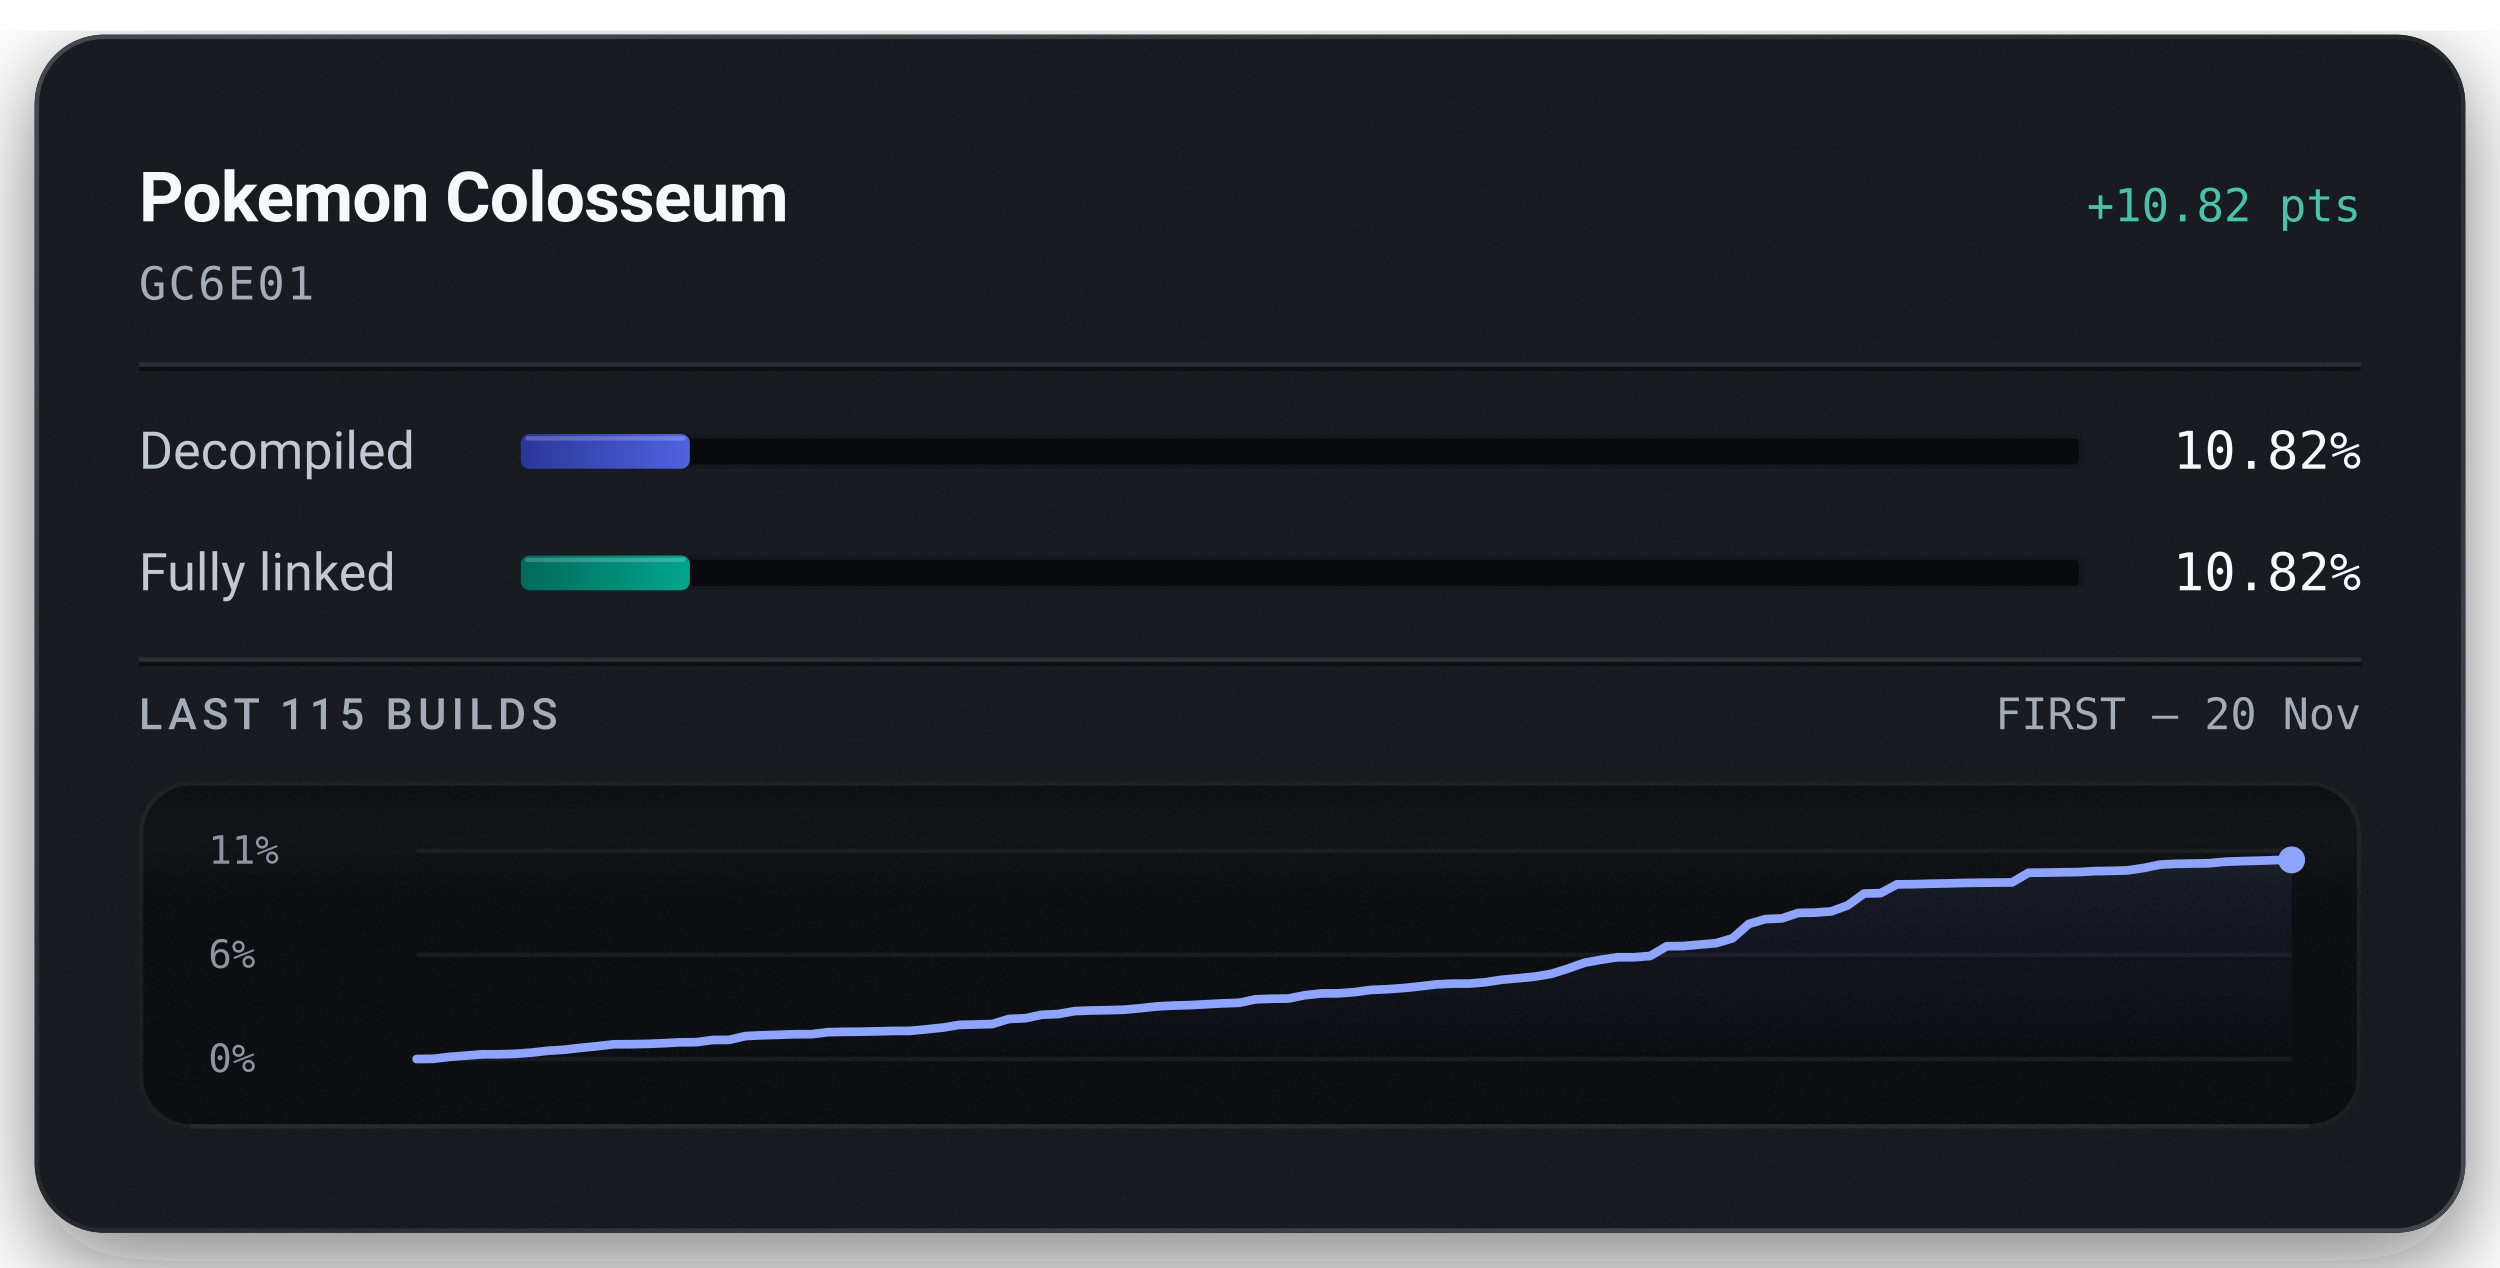
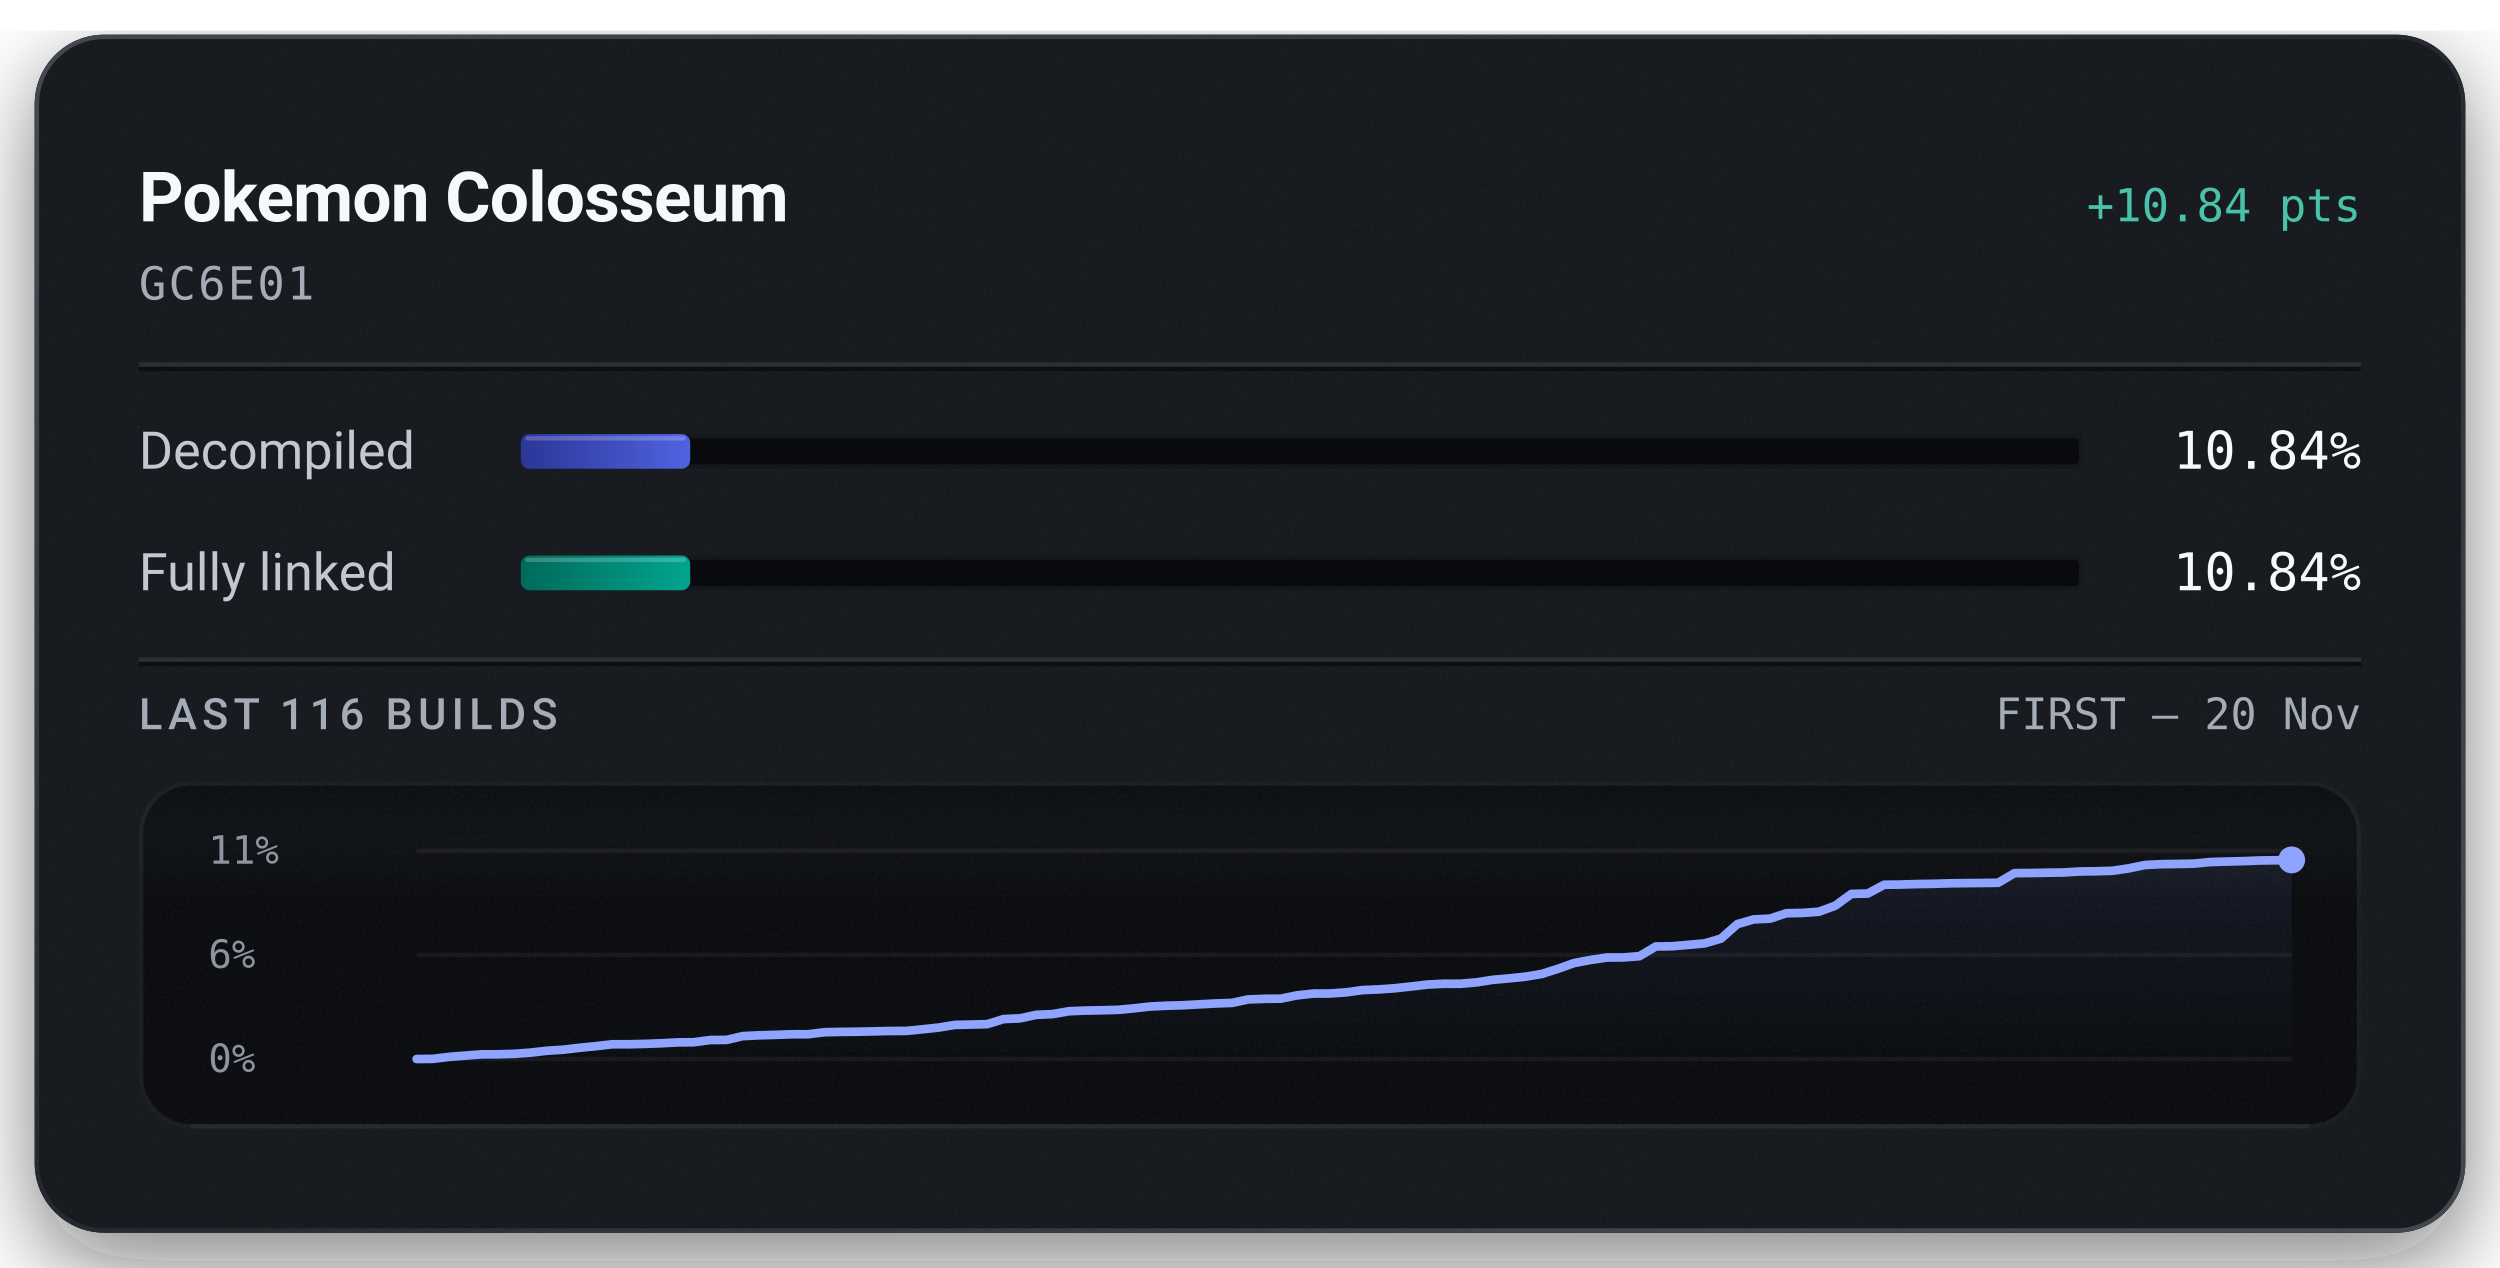
<svg xmlns="http://www.w3.org/2000/svg" width="576" height="292" viewBox="0 0 576 292" role="img" aria-labelledby="title description">
  <defs>
    <linearGradient id="badge-rim" x1="1" y1="1" x2="0" y2="0">
      <stop offset="0.15" stop-color="#6b747f" stop-opacity="0.5" />
      <stop offset="0.51" stop-color="#6b747f" stop-opacity="0.15" />
      <stop offset="0.93" stop-color="#6b747f" stop-opacity="0.5" />
    </linearGradient>
    <linearGradient id="badge-progress" x1="0" y1="0" x2="1" y2="0">
      <stop offset="0" stop-color="#2b3698" />
      <stop offset="1" stop-color="#5063e0" />
    </linearGradient>
    <linearGradient id="badge-linked" x1="0" y1="0" x2="1" y2="0">
      <stop offset="0" stop-color="#006a5b" />
      <stop offset="1" stop-color="#00a58e" />
    </linearGradient>
    <filter id="badge-grain" x="0" y="0" width="100%" height="100%">
      <feTurbulence type="fractalNoise" baseFrequency="1.4" numOctaves="2" stitchTiles="stitch" />
      <feColorMatrix type="saturate" values="0" />
    </filter>
    <filter id="badge-shadow" x="-15%" y="-15%" width="130%" height="150%">
      <feDropShadow dx="0" dy="7" stdDeviation="11" flood-color="#080a0e" flood-opacity="0.55" />
    </filter>
    <clipPath id="badge-card-clip">
      <rect x="8" y="8" width="560" height="276" rx="16" />
    </clipPath>
    <linearGradient id="badge-area" x1="0" y1="0" x2="0" y2="1">
      <stop offset="0" stop-color="#8ea4ff" stop-opacity="0.085" />
      <stop offset="1" stop-color="#8ea4ff" stop-opacity="0" />
    </linearGradient>
    <linearGradient id="badge-well-frost" x1="0" y1="0" x2="0" y2="1">
      <stop offset="0" stop-color="#f6f8fb" stop-opacity="0.045" />
      <stop offset="1" stop-color="#f6f8fb" stop-opacity="0" />
    </linearGradient>
    <linearGradient id="badge-well-shade" x1="0" y1="0" x2="0" y2="1">
      <stop offset="0" stop-color="#080a0e" stop-opacity="0.9" />
      <stop offset="1" stop-color="#080a0e" stop-opacity="0" />
    </linearGradient>
    <clipPath id="badge-well-clip">
      <rect x="32" y="180" width="512" height="80" rx="12" />
    </clipPath>
  </defs>
  <rect x="8" y="8" width="560" height="276" rx="16" fill="#14171c" filter="url(#badge-shadow)" />
  <g clip-path="url(#badge-card-clip)">
    <rect x="8" y="8" width="560" height="276" rx="16" fill="#14171c" />
    <rect x="8" y="8" width="560" height="276" filter="url(#badge-grain)" opacity="0.05" />
  </g>
  <rect x="8.5" y="8.5" width="559" height="275" rx="15.5" fill="none" stroke="url(#badge-rim)" stroke-width="1" />
  <text x="32" y="51" fill="#f6f8fb" font-family="system-ui, -apple-system, 'Segoe UI', Roboto, sans-serif" font-size="16" font-weight="600" text-anchor="start" letter-spacing="-0.2">Pokemon Colosseum</text>
-   <text x="544" y="51" fill="#49c2ab" font-family="ui-monospace, 'SF Mono', 'Cascadia Mono', Menlo, Consolas, monospace" font-size="10.5" font-weight="500" text-anchor="end">+10.82 pts</text>
+   <text x="544" y="51" fill="#49c2ab" font-family="ui-monospace, 'SF Mono', 'Cascadia Mono', Menlo, Consolas, monospace" font-size="10.5" font-weight="500" text-anchor="end">+10.84 pts</text>
  <text x="32" y="69" fill="#a3acb7" font-family="ui-monospace, 'SF Mono', 'Cascadia Mono', Menlo, Consolas, monospace" font-size="10.5" font-weight="400" text-anchor="start" letter-spacing="0.5">GC6E01</text>
  <line x1="32" y1="84" x2="544" y2="84" stroke="#f6f8fb" stroke-opacity="0.09" stroke-width="1" />
  <line x1="32" y1="85" x2="544" y2="85" stroke="#080a0e" stroke-opacity="0.7" stroke-width="1" />
  <text x="32" y="108" fill="#c1c8d2" font-family="system-ui, -apple-system, 'Segoe UI', Roboto, sans-serif" font-size="12" font-weight="400" text-anchor="start">Decompiled</text>
  <rect x="120" y="100" width="360" height="8" rx="2" fill="#080a0e" />
  <rect x="120.5" y="100.5" width="359" height="7" rx="1.5" fill="none" stroke="#f6f8fb" stroke-opacity="0.06" stroke-width="1" />
-   <rect x="120" y="100" width="38.94" height="8" rx="2" fill="url(#badge-progress)" />
-   <rect x="121" y="100.5" width="36.94" height="1" rx="0.5" fill="#f6f8fb" fill-opacity="0.22" />
-   <text x="544" y="108" fill="#f6f8fb" font-family="ui-monospace, 'SF Mono', 'Cascadia Mono', Menlo, Consolas, monospace" font-size="12" font-weight="500" text-anchor="end">10.82%</text>
+   <rect x="120" y="100" width="39.02" height="8" rx="2" fill="url(#badge-progress)" />
+   <rect x="121" y="100.5" width="37.02" height="1" rx="0.5" fill="#f6f8fb" fill-opacity="0.22" />
+   <text x="544" y="108" fill="#f6f8fb" font-family="ui-monospace, 'SF Mono', 'Cascadia Mono', Menlo, Consolas, monospace" font-size="12" font-weight="500" text-anchor="end">10.84%</text>
  <text x="32" y="136" fill="#c1c8d2" font-family="system-ui, -apple-system, 'Segoe UI', Roboto, sans-serif" font-size="12" font-weight="400" text-anchor="start">Fully linked</text>
  <rect x="120" y="128" width="360" height="8" rx="2" fill="#080a0e" />
  <rect x="120.5" y="128.5" width="359" height="7" rx="1.5" fill="none" stroke="#f6f8fb" stroke-opacity="0.06" stroke-width="1" />
-   <rect x="120" y="128" width="38.94" height="8" rx="2" fill="url(#badge-linked)" />
-   <rect x="121" y="128.5" width="36.94" height="1" rx="0.5" fill="#f6f8fb" fill-opacity="0.22" />
-   <text x="544" y="136" fill="#f6f8fb" font-family="ui-monospace, 'SF Mono', 'Cascadia Mono', Menlo, Consolas, monospace" font-size="12" font-weight="500" text-anchor="end">10.82%</text>
+   <rect x="120" y="128" width="39.02" height="8" rx="2" fill="url(#badge-linked)" />
+   <rect x="121" y="128.5" width="37.02" height="1" rx="0.5" fill="#f6f8fb" fill-opacity="0.22" />
+   <text x="544" y="136" fill="#f6f8fb" font-family="ui-monospace, 'SF Mono', 'Cascadia Mono', Menlo, Consolas, monospace" font-size="12" font-weight="500" text-anchor="end">10.84%</text>
  <line x1="32" y1="152" x2="544" y2="152" stroke="#f6f8fb" stroke-opacity="0.09" stroke-width="1" />
  <line x1="32" y1="153" x2="544" y2="153" stroke="#080a0e" stroke-opacity="0.7" stroke-width="1" />
-   <text x="32" y="168" fill="#a3acb7" font-family="system-ui, -apple-system, 'Segoe UI', Roboto, sans-serif" font-size="10" font-weight="500" text-anchor="start" letter-spacing="1.2">LAST 115 BUILDS</text>
+   <text x="32" y="168" fill="#a3acb7" font-family="system-ui, -apple-system, 'Segoe UI', Roboto, sans-serif" font-size="10" font-weight="500" text-anchor="start" letter-spacing="1.2">LAST 116 BUILDS</text>
  <text x="544" y="168" fill="#a3acb7" font-family="ui-monospace, 'SF Mono', 'Cascadia Mono', Menlo, Consolas, monospace" font-size="10" font-weight="400" text-anchor="end">FIRST – 20 Nov</text>
  <g clip-path="url(#badge-well-clip)">
    <rect x="32" y="180" width="512" height="80" rx="12" fill="#080a0e" />
    <rect x="32" y="180" width="512" height="28" fill="url(#badge-well-frost)" />
    <rect x="32" y="180" width="512" height="14" fill="url(#badge-well-shade)" />
    <rect x="32" y="180" width="512" height="80" filter="url(#badge-grain)" opacity="0.05" />
  </g>
  <rect x="32.5" y="180.5" width="511" height="79" rx="11.5" fill="none" stroke="#f6f8fb" stroke-opacity="0.07" stroke-width="1" />
  <line x1="44" y1="259.5" x2="532" y2="259.5" stroke="#f6f8fb" stroke-opacity="0.05" stroke-width="1" />
  <text x="48" y="199" fill="#a3acb7" font-family="ui-monospace, 'SF Mono', 'Cascadia Mono', Menlo, Consolas, monospace" font-size="9" font-weight="400" text-anchor="start" fill-opacity="0.85">11%</text>
  <text x="48" y="223" fill="#a3acb7" font-family="ui-monospace, 'SF Mono', 'Cascadia Mono', Menlo, Consolas, monospace" font-size="9" font-weight="400" text-anchor="start" fill-opacity="0.85">6%</text>
  <text x="48" y="247" fill="#a3acb7" font-family="ui-monospace, 'SF Mono', 'Cascadia Mono', Menlo, Consolas, monospace" font-size="9" font-weight="400" text-anchor="start" fill-opacity="0.85">0%</text>
  <line x1="96" y1="196.00" x2="528" y2="196.00" stroke="#f6f8fb" stroke-opacity="0.055" stroke-width="1" />
  <line x1="96" y1="220.00" x2="528" y2="220.00" stroke="#f6f8fb" stroke-opacity="0.055" stroke-width="1" />
  <line x1="96" y1="244.00" x2="528" y2="244.00" stroke="#f6f8fb" stroke-opacity="0.055" stroke-width="1" />
-   <path d="M96.00,244.00 L99.79,243.96 L103.58,243.50 L107.37,243.21 L111.16,242.92 L114.95,242.91 L118.74,242.80 L122.53,242.51 L126.32,242.09 L130.11,241.85 L133.89,241.41 L137.68,241.04 L141.47,240.60 L145.26,240.59 L149.05,240.51 L152.84,240.36 L156.63,240.16 L160.42,240.12 L164.21,239.61 L168.00,239.59 L171.79,238.71 L175.58,238.53 L179.37,238.42 L183.16,238.29 L186.95,238.28 L190.74,237.82 L194.53,237.73 L198.32,237.70 L202.11,237.62 L205.89,237.53 L209.68,237.52 L213.47,237.15 L217.26,236.75 L221.05,236.13 L224.84,236.04 L228.63,235.94 L232.42,234.77 L236.21,234.61 L240.00,233.80 L243.79,233.63 L247.58,232.96 L251.37,232.82 L255.16,232.75 L258.95,232.64 L262.74,232.30 L266.53,231.88 L270.32,231.69 L274.11,231.58 L277.89,231.38 L281.68,231.18 L285.47,231.05 L289.26,230.25 L293.05,230.11 L296.84,230.06 L300.63,229.30 L304.42,228.89 L308.21,228.87 L312.00,228.60 L315.79,228.08 L319.58,227.92 L323.37,227.65 L327.16,227.25 L330.95,226.80 L334.74,226.62 L338.53,226.62 L342.32,226.30 L346.11,225.72 L349.89,225.38 L353.68,225.00 L357.47,224.36 L361.26,223.17 L365.05,221.82 L368.84,221.13 L372.63,220.56 L376.42,220.56 L380.21,220.25 L384.00,218.02 L387.79,217.97 L391.58,217.63 L395.37,217.30 L399.16,216.19 L402.95,212.86 L406.74,211.76 L410.53,211.60 L414.32,210.34 L418.11,210.27 L421.89,209.99 L425.68,208.61 L429.47,205.87 L433.26,205.79 L437.05,203.76 L440.84,203.72 L444.63,203.61 L448.42,203.54 L452.21,203.44 L456.00,203.38 L459.79,203.35 L463.58,203.31 L467.37,201.08 L471.16,201.05 L474.95,200.98 L478.74,200.93 L482.53,200.71 L486.32,200.65 L490.11,200.54 L493.89,199.99 L497.68,199.20 L501.47,199.02 L505.26,198.96 L509.05,198.89 L512.84,198.53 L516.63,198.40 L520.42,198.31 L524.21,198.17 L528.00,198.12 L528.00,244.00 L96.00,244.00 Z" fill="url(#badge-area)" />
-   <path d="M96.00,244.00 L99.79,243.96 L103.58,243.50 L107.37,243.21 L111.16,242.92 L114.95,242.91 L118.74,242.80 L122.53,242.51 L126.32,242.09 L130.11,241.85 L133.89,241.41 L137.68,241.04 L141.47,240.60 L145.26,240.59 L149.05,240.51 L152.84,240.36 L156.63,240.16 L160.42,240.12 L164.21,239.61 L168.00,239.59 L171.79,238.71 L175.58,238.53 L179.37,238.42 L183.16,238.29 L186.95,238.28 L190.74,237.82 L194.53,237.73 L198.32,237.70 L202.11,237.62 L205.89,237.53 L209.68,237.52 L213.47,237.15 L217.26,236.75 L221.05,236.13 L224.84,236.04 L228.63,235.94 L232.42,234.77 L236.21,234.61 L240.00,233.80 L243.79,233.63 L247.58,232.96 L251.37,232.82 L255.16,232.75 L258.95,232.64 L262.74,232.30 L266.53,231.88 L270.32,231.69 L274.11,231.58 L277.89,231.38 L281.68,231.18 L285.47,231.05 L289.26,230.25 L293.05,230.11 L296.84,230.06 L300.63,229.30 L304.42,228.89 L308.21,228.87 L312.00,228.60 L315.79,228.08 L319.58,227.92 L323.37,227.65 L327.16,227.25 L330.95,226.80 L334.74,226.62 L338.53,226.62 L342.32,226.30 L346.11,225.72 L349.89,225.38 L353.68,225.00 L357.47,224.36 L361.26,223.17 L365.05,221.82 L368.84,221.13 L372.63,220.57 L376.42,220.56 L380.21,220.25 L384.00,218.02 L387.79,217.97 L391.58,217.63 L395.37,217.30 L399.16,216.19 L402.95,212.86 L406.74,211.76 L410.53,211.60 L414.32,210.34 L418.11,210.27 L421.89,209.99 L425.68,208.61 L429.47,205.87 L433.26,205.79 L437.05,203.76 L440.84,203.72 L444.63,203.61 L448.42,203.54 L452.21,203.44 L456.00,203.38 L459.79,203.35 L463.58,203.31 L467.37,201.08 L471.16,201.05 L474.95,200.98 L478.74,200.93 L482.53,200.71 L486.32,200.65 L490.11,200.54 L493.89,199.99 L497.68,199.20 L501.47,199.02 L505.26,198.96 L509.05,198.89 L512.84,198.53 L516.63,198.40 L520.42,198.31 L524.21,198.17 L528.00,198.12" fill="none" stroke="#49c2ab" stroke-width="1.5" stroke-linejoin="round" stroke-linecap="round" />
-   <path d="M96.00,244.00 L99.79,243.96 L103.58,243.50 L107.37,243.21 L111.16,242.92 L114.95,242.91 L118.74,242.80 L122.53,242.51 L126.32,242.09 L130.11,241.85 L133.89,241.41 L137.68,241.04 L141.47,240.60 L145.26,240.59 L149.05,240.51 L152.84,240.36 L156.63,240.16 L160.42,240.12 L164.21,239.61 L168.00,239.59 L171.79,238.71 L175.58,238.53 L179.37,238.42 L183.16,238.29 L186.95,238.28 L190.74,237.82 L194.53,237.73 L198.32,237.70 L202.11,237.62 L205.89,237.53 L209.68,237.52 L213.47,237.15 L217.26,236.75 L221.05,236.13 L224.84,236.04 L228.63,235.94 L232.42,234.77 L236.21,234.61 L240.00,233.80 L243.79,233.63 L247.58,232.96 L251.37,232.82 L255.16,232.75 L258.95,232.64 L262.74,232.30 L266.53,231.88 L270.32,231.69 L274.11,231.58 L277.89,231.38 L281.68,231.18 L285.47,231.05 L289.26,230.25 L293.05,230.11 L296.84,230.06 L300.63,229.30 L304.42,228.89 L308.21,228.87 L312.00,228.60 L315.79,228.08 L319.58,227.92 L323.37,227.65 L327.16,227.25 L330.95,226.80 L334.74,226.62 L338.53,226.62 L342.32,226.30 L346.11,225.72 L349.89,225.38 L353.68,225.00 L357.47,224.36 L361.26,223.17 L365.05,221.82 L368.84,221.13 L372.63,220.56 L376.42,220.56 L380.21,220.25 L384.00,218.02 L387.79,217.97 L391.58,217.63 L395.37,217.30 L399.16,216.19 L402.95,212.86 L406.74,211.76 L410.53,211.60 L414.32,210.34 L418.11,210.27 L421.89,209.99 L425.68,208.61 L429.47,205.87 L433.26,205.79 L437.05,203.76 L440.84,203.72 L444.63,203.61 L448.42,203.54 L452.21,203.44 L456.00,203.38 L459.79,203.35 L463.58,203.31 L467.37,201.08 L471.16,201.05 L474.95,200.98 L478.74,200.93 L482.53,200.71 L486.32,200.65 L490.11,200.54 L493.89,199.99 L497.68,199.20 L501.47,199.02 L505.26,198.96 L509.05,198.89 L512.84,198.53 L516.63,198.40 L520.42,198.31 L524.21,198.17 L528.00,198.12" fill="none" stroke="#8ea4ff" stroke-width="2" stroke-linejoin="round" stroke-linecap="round" />
+   <path d="M96.00,244.00 L99.76,243.96 L103.51,243.50 L107.27,243.21 L111.03,242.92 L114.78,242.91 L118.54,242.80 L122.30,242.52 L126.05,242.09 L129.81,241.85 L133.57,241.41 L137.32,241.04 L141.08,240.60 L144.83,240.60 L148.59,240.51 L152.35,240.37 L156.10,240.17 L159.86,240.13 L163.62,239.62 L167.37,239.60 L171.13,238.72 L174.89,238.54 L178.64,238.43 L182.40,238.30 L186.16,238.29 L189.91,237.83 L193.67,237.74 L197.43,237.71 L201.18,237.63 L204.94,237.54 L208.70,237.53 L212.45,237.16 L216.21,236.76 L219.97,236.14 L223.72,236.06 L227.48,235.96 L231.23,234.79 L234.99,234.63 L238.75,233.82 L242.50,233.65 L246.26,232.99 L250.02,232.84 L253.77,232.77 L257.53,232.67 L261.29,232.32 L265.04,231.90 L268.80,231.72 L272.56,231.61 L276.31,231.40 L280.07,231.20 L283.83,231.07 L287.58,230.27 L291.34,230.13 L295.10,230.09 L298.85,229.33 L302.61,228.92 L306.37,228.90 L310.12,228.64 L313.88,228.12 L317.63,227.96 L321.39,227.69 L325.15,227.28 L328.90,226.84 L332.66,226.66 L336.42,226.66 L340.17,226.34 L343.93,225.75 L347.69,225.42 L351.44,225.03 L355.20,224.40 L358.96,223.21 L362.71,221.87 L366.47,221.17 L370.23,220.61 L373.98,220.60 L377.74,220.30 L381.50,218.07 L385.25,218.02 L389.01,217.69 L392.77,217.35 L396.52,216.25 L400.28,212.92 L404.03,211.83 L407.79,211.66 L411.55,210.41 L415.30,210.34 L419.06,210.06 L422.82,208.68 L426.57,205.95 L430.33,205.87 L434.09,203.85 L437.84,203.80 L441.60,203.69 L445.36,203.63 L449.11,203.52 L452.87,203.47 L456.63,203.44 L460.38,203.39 L464.14,201.17 L467.90,201.14 L471.65,201.07 L475.41,201.02 L479.17,200.79 L482.92,200.74 L486.68,200.63 L490.43,200.08 L494.19,199.30 L497.95,199.11 L501.70,199.05 L505.46,198.98 L509.22,198.62 L512.97,198.50 L516.73,198.41 L520.49,198.26 L524.24,198.21 L528.00,198.12 L528.00,244.00 L96.00,244.00 Z" fill="url(#badge-area)" />
+   <path d="M96.00,244.00 L99.76,243.96 L103.51,243.50 L107.27,243.21 L111.03,242.92 L114.78,242.91 L118.54,242.80 L122.30,242.52 L126.05,242.09 L129.81,241.85 L133.57,241.41 L137.32,241.04 L141.08,240.60 L144.83,240.60 L148.59,240.51 L152.35,240.37 L156.10,240.17 L159.86,240.13 L163.62,239.62 L167.37,239.60 L171.13,238.72 L174.89,238.54 L178.64,238.43 L182.40,238.30 L186.16,238.29 L189.91,237.83 L193.67,237.74 L197.43,237.71 L201.18,237.63 L204.94,237.54 L208.70,237.53 L212.45,237.16 L216.21,236.76 L219.97,236.14 L223.72,236.06 L227.48,235.96 L231.23,234.79 L234.99,234.63 L238.75,233.82 L242.50,233.65 L246.26,232.99 L250.02,232.84 L253.77,232.77 L257.53,232.67 L261.29,232.32 L265.04,231.90 L268.80,231.72 L272.56,231.61 L276.31,231.40 L280.07,231.20 L283.83,231.07 L287.58,230.27 L291.34,230.13 L295.10,230.09 L298.85,229.33 L302.61,228.92 L306.37,228.90 L310.12,228.64 L313.88,228.12 L317.63,227.96 L321.39,227.69 L325.15,227.28 L328.90,226.84 L332.66,226.66 L336.42,226.66 L340.17,226.34 L343.93,225.75 L347.69,225.42 L351.44,225.03 L355.20,224.40 L358.96,223.21 L362.71,221.87 L366.47,221.17 L370.23,220.62 L373.98,220.60 L377.74,220.30 L381.50,218.07 L385.25,218.02 L389.01,217.69 L392.77,217.35 L396.52,216.25 L400.28,212.92 L404.03,211.83 L407.79,211.66 L411.55,210.41 L415.30,210.34 L419.06,210.06 L422.82,208.68 L426.57,205.95 L430.33,205.87 L434.09,203.85 L437.84,203.80 L441.60,203.69 L445.36,203.63 L449.11,203.52 L452.87,203.47 L456.63,203.44 L460.38,203.39 L464.14,201.17 L467.90,201.14 L471.65,201.07 L475.41,201.02 L479.17,200.79 L482.92,200.74 L486.68,200.63 L490.43,200.08 L494.19,199.30 L497.95,199.11 L501.70,199.05 L505.46,198.98 L509.22,198.62 L512.97,198.50 L516.73,198.41 L520.49,198.26 L524.24,198.21 L528.00,198.12" fill="none" stroke="#49c2ab" stroke-width="1.5" stroke-linejoin="round" stroke-linecap="round" />
+   <path d="M96.00,244.00 L99.76,243.96 L103.51,243.50 L107.27,243.21 L111.03,242.92 L114.78,242.91 L118.54,242.80 L122.30,242.52 L126.05,242.09 L129.81,241.85 L133.57,241.41 L137.32,241.04 L141.08,240.60 L144.83,240.60 L148.59,240.51 L152.35,240.37 L156.10,240.17 L159.86,240.13 L163.62,239.62 L167.37,239.60 L171.13,238.72 L174.89,238.54 L178.64,238.43 L182.40,238.30 L186.16,238.29 L189.91,237.83 L193.67,237.74 L197.43,237.71 L201.18,237.63 L204.94,237.54 L208.70,237.53 L212.45,237.16 L216.21,236.76 L219.97,236.14 L223.72,236.06 L227.48,235.96 L231.23,234.79 L234.99,234.63 L238.75,233.82 L242.50,233.65 L246.26,232.99 L250.02,232.84 L253.77,232.77 L257.53,232.67 L261.29,232.32 L265.04,231.90 L268.80,231.72 L272.56,231.61 L276.31,231.40 L280.07,231.20 L283.83,231.07 L287.58,230.27 L291.34,230.13 L295.10,230.09 L298.85,229.33 L302.61,228.92 L306.37,228.90 L310.12,228.64 L313.88,228.12 L317.63,227.96 L321.39,227.69 L325.15,227.28 L328.90,226.84 L332.66,226.66 L336.42,226.66 L340.17,226.34 L343.93,225.75 L347.69,225.42 L351.44,225.03 L355.20,224.40 L358.96,223.21 L362.71,221.87 L366.47,221.17 L370.23,220.61 L373.98,220.60 L377.74,220.30 L381.50,218.07 L385.25,218.02 L389.01,217.69 L392.77,217.35 L396.52,216.25 L400.28,212.92 L404.03,211.83 L407.79,211.66 L411.55,210.41 L415.30,210.34 L419.06,210.06 L422.82,208.68 L426.57,205.95 L430.33,205.87 L434.09,203.85 L437.84,203.80 L441.60,203.69 L445.36,203.63 L449.11,203.52 L452.87,203.47 L456.63,203.44 L460.38,203.39 L464.14,201.17 L467.90,201.14 L471.65,201.07 L475.41,201.02 L479.17,200.79 L482.92,200.74 L486.68,200.63 L490.43,200.08 L494.19,199.30 L497.95,199.11 L501.70,199.05 L505.46,198.98 L509.22,198.62 L512.97,198.50 L516.73,198.41 L520.49,198.26 L524.24,198.21 L528.00,198.12" fill="none" stroke="#8ea4ff" stroke-width="2" stroke-linejoin="round" stroke-linecap="round" />
  <circle cx="528.00" cy="198.12" r="2.6" fill="#49c2ab" />
  <circle cx="528.00" cy="198.12" r="3.1" fill="#8ea4ff" />
</svg>
